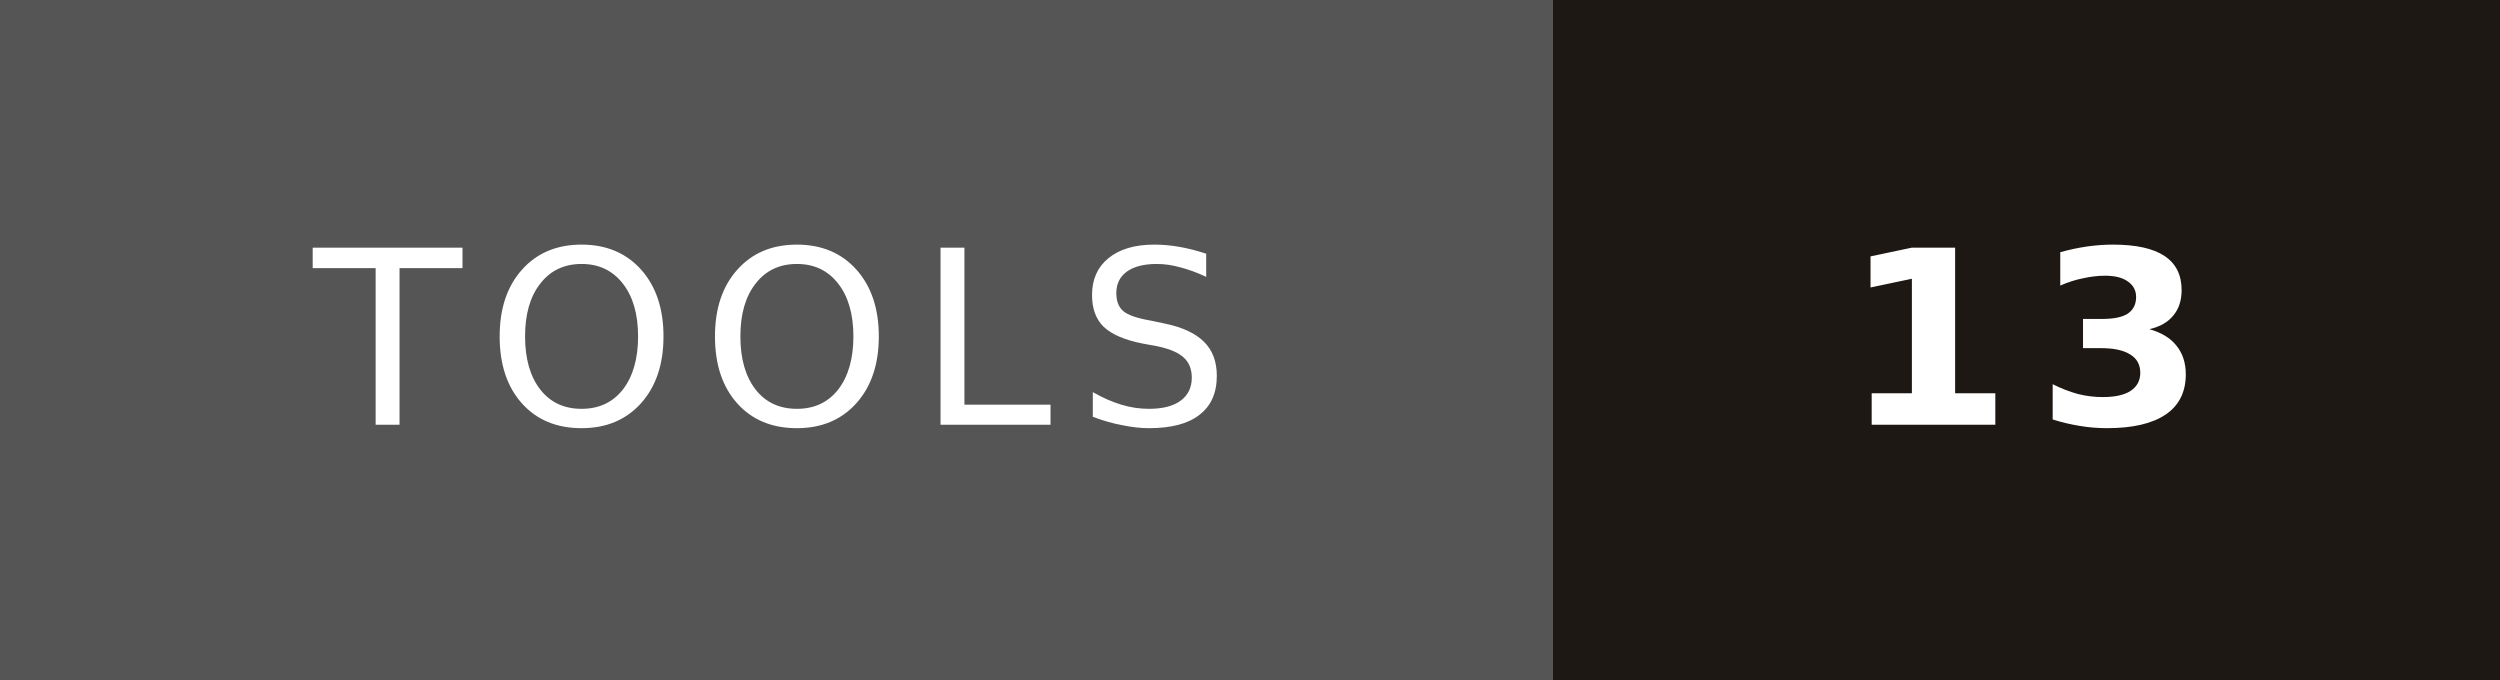
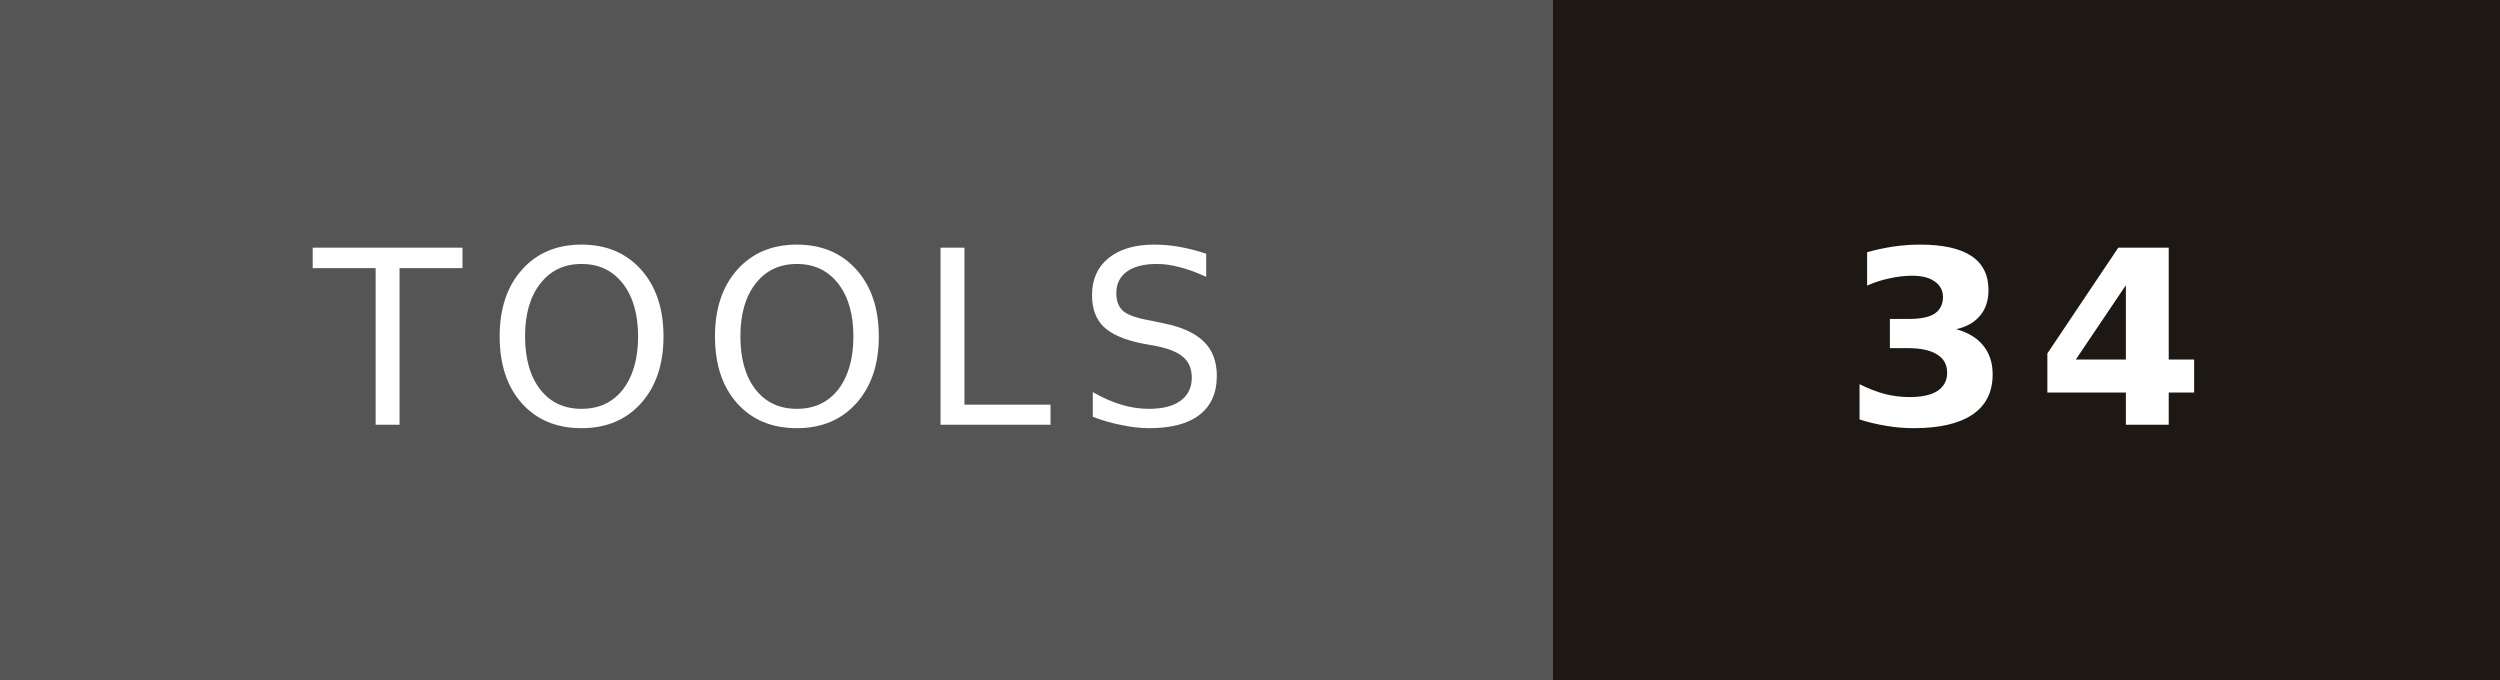
- <svg xmlns="http://www.w3.org/2000/svg" width="103" height="28" role="img" aria-label="TOOLS: 13">
+ <svg xmlns="http://www.w3.org/2000/svg" width="103" height="28" role="img" aria-label="TOOLS: 34">
  <g shape-rendering="crispEdges">
    <rect width="64" height="28" fill="#555" />
    <rect x="64" width="40" height="28" fill="#1D1814" />
  </g>
  <g fill="#fff" font-family="Verdana,Geneva,DejaVu Sans,sans-serif" font-size="10" letter-spacing="1" text-anchor="middle">
    <text x="31.8" y="17.5">TOOLS</text>
-     <text x="83.4" y="17.5" font-weight="bold">13</text>
+     <text x="83.4" y="17.5" font-weight="bold">34</text>
  </g>
</svg>
